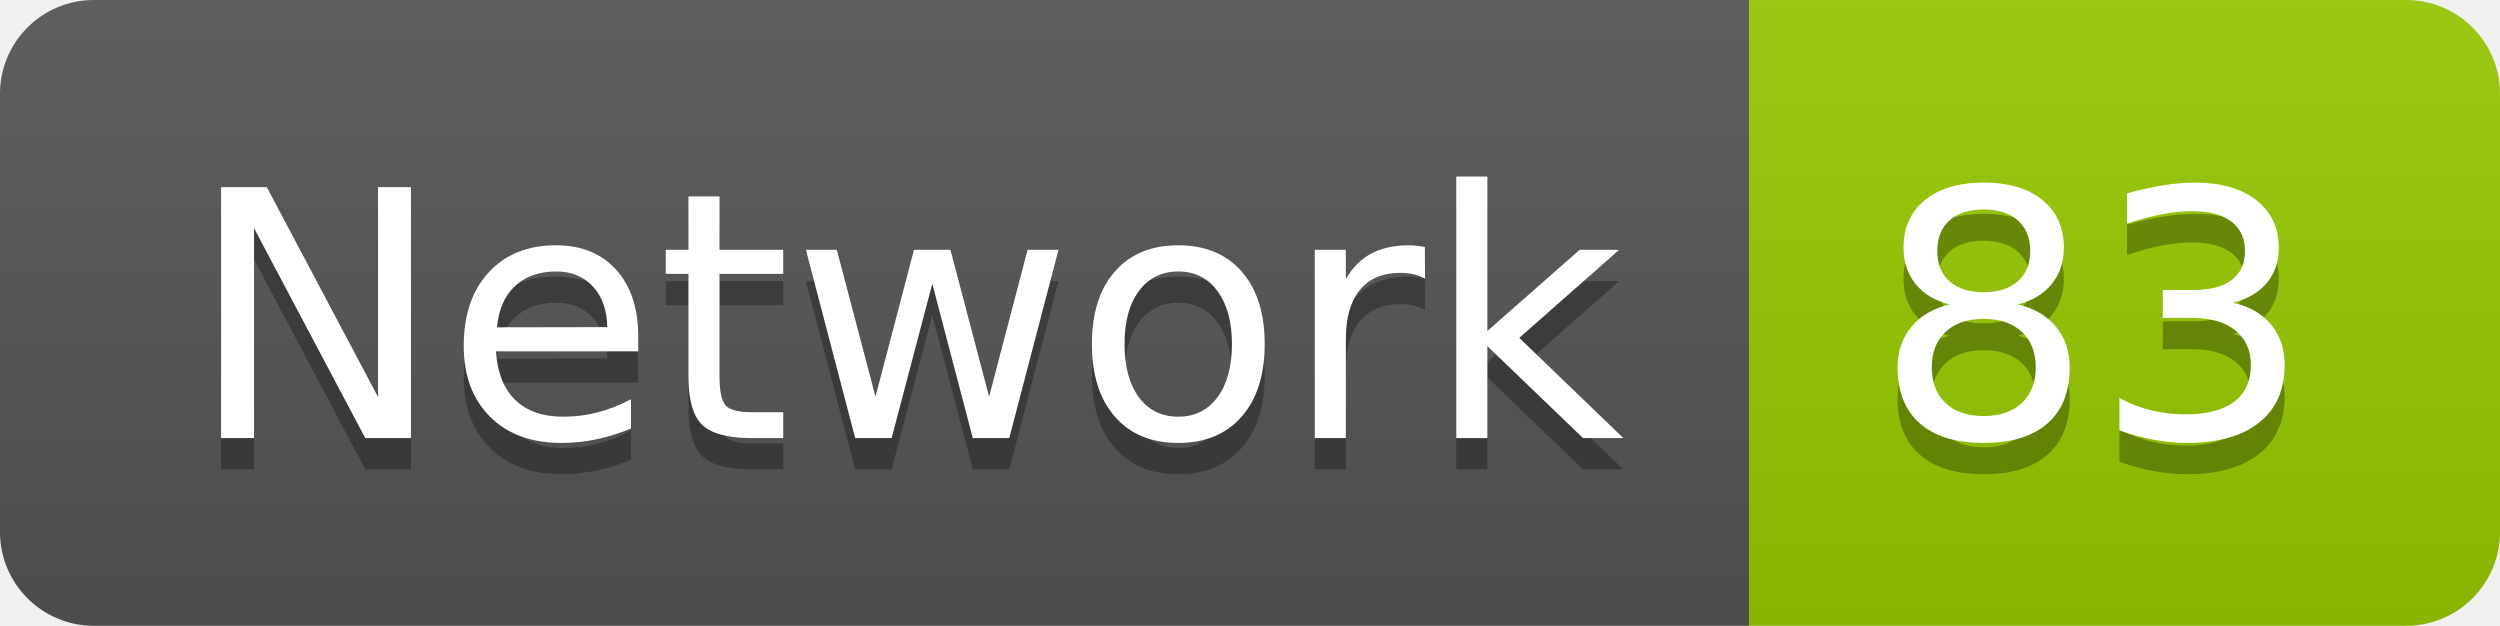
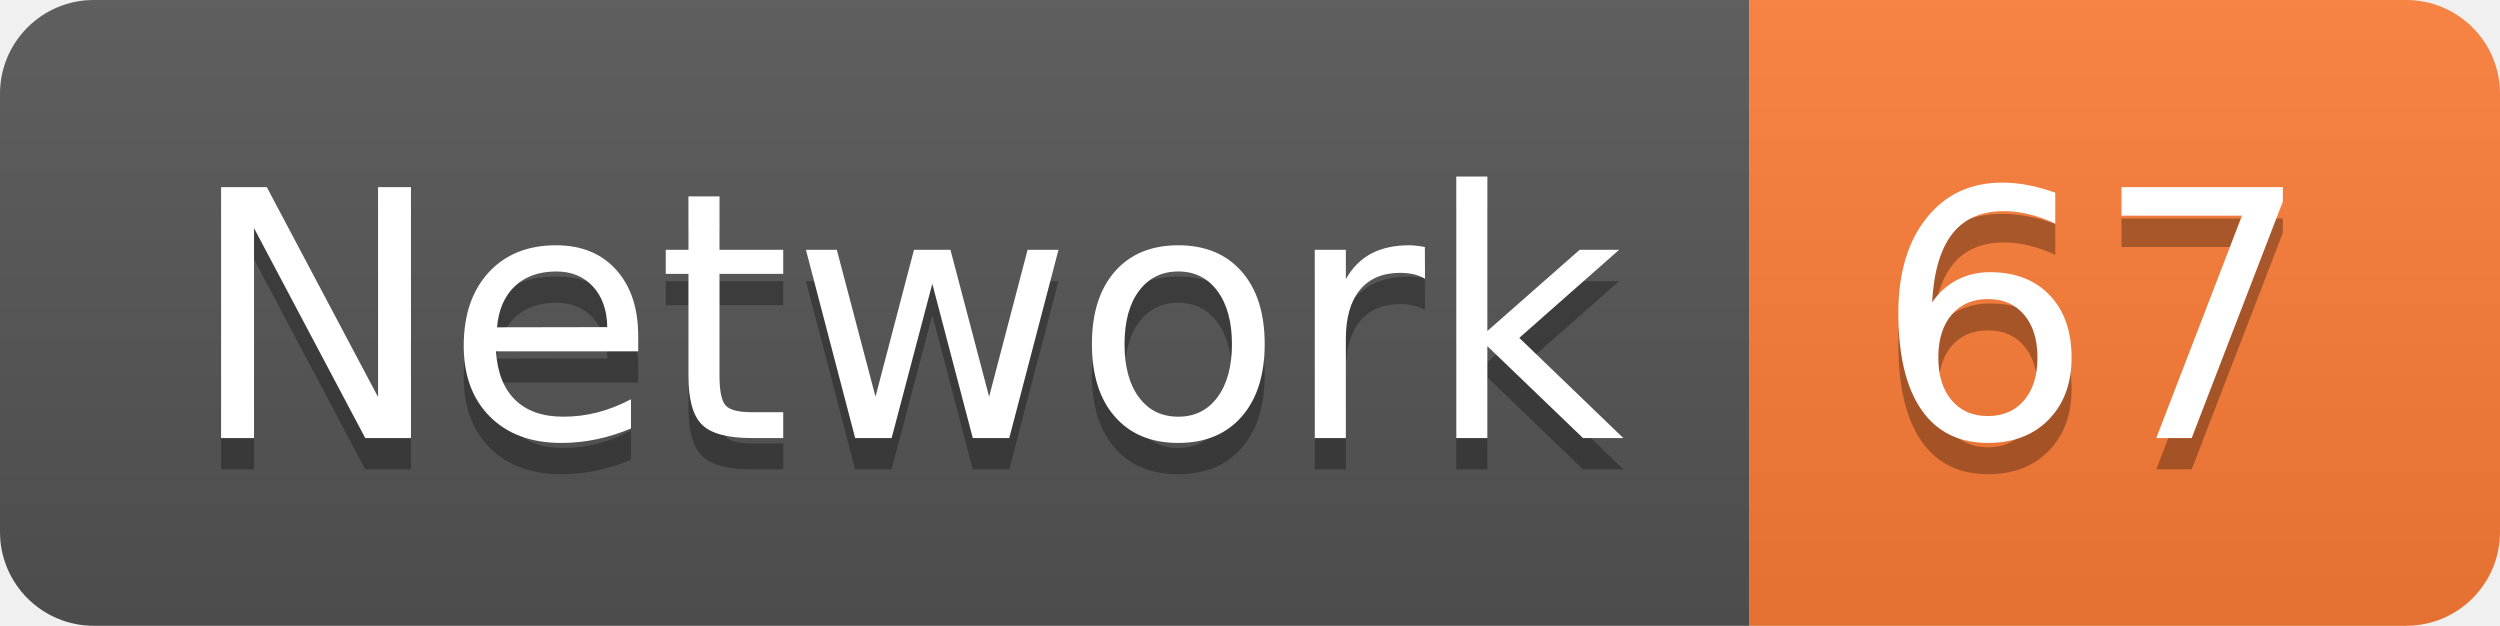
<svg xmlns="http://www.w3.org/2000/svg" width="79.9" height="20">
  <linearGradient id="smooth" x2="0" y2="100%">
    <stop offset="0" stop-color="#bbb" stop-opacity=".1" />
    <stop offset="1" stop-opacity=".1" />
  </linearGradient>
  <clipPath id="round">
    <rect width="79.9" height="20" rx="3" fill="#fff" />
  </clipPath>
  <g clip-path="url(#round)">
    <rect width="55.9" height="20" fill="#555" />
-     <rect x="55.9" width="24.0" height="20" fill="#97CA00" />
+     <rect x="55.9" width="24.0" height="20" fill="#fe7d37" />
    <rect width="79.9" height="20" fill="url(#smooth)" />
  </g>
  <g fill="#fff" text-anchor="middle" font-family="DejaVu Sans,Verdana,Geneva,sans-serif" font-size="110">
    <text x="289.5" y="150" fill="#010101" fill-opacity=".3" transform="scale(0.1)" textLength="459.0" lengthAdjust="spacing">Network</text>
    <text x="289.5" y="140" transform="scale(0.1)" textLength="459.0" lengthAdjust="spacing">Network</text>
-     <text x="669.0" y="150" fill="#010101" fill-opacity=".3" transform="scale(0.1)" textLength="140.0" lengthAdjust="spacing">83</text>
-     <text x="669.0" y="140" transform="scale(0.1)" textLength="140.0" lengthAdjust="spacing">83</text>
+     <text x="669.0" y="150" fill="#010101" fill-opacity=".3" transform="scale(0.1)" textLength="140.0" lengthAdjust="spacing">67</text>
+     <text x="669.0" y="140" transform="scale(0.1)" textLength="140.0" lengthAdjust="spacing">67</text>
  </g>
</svg>
